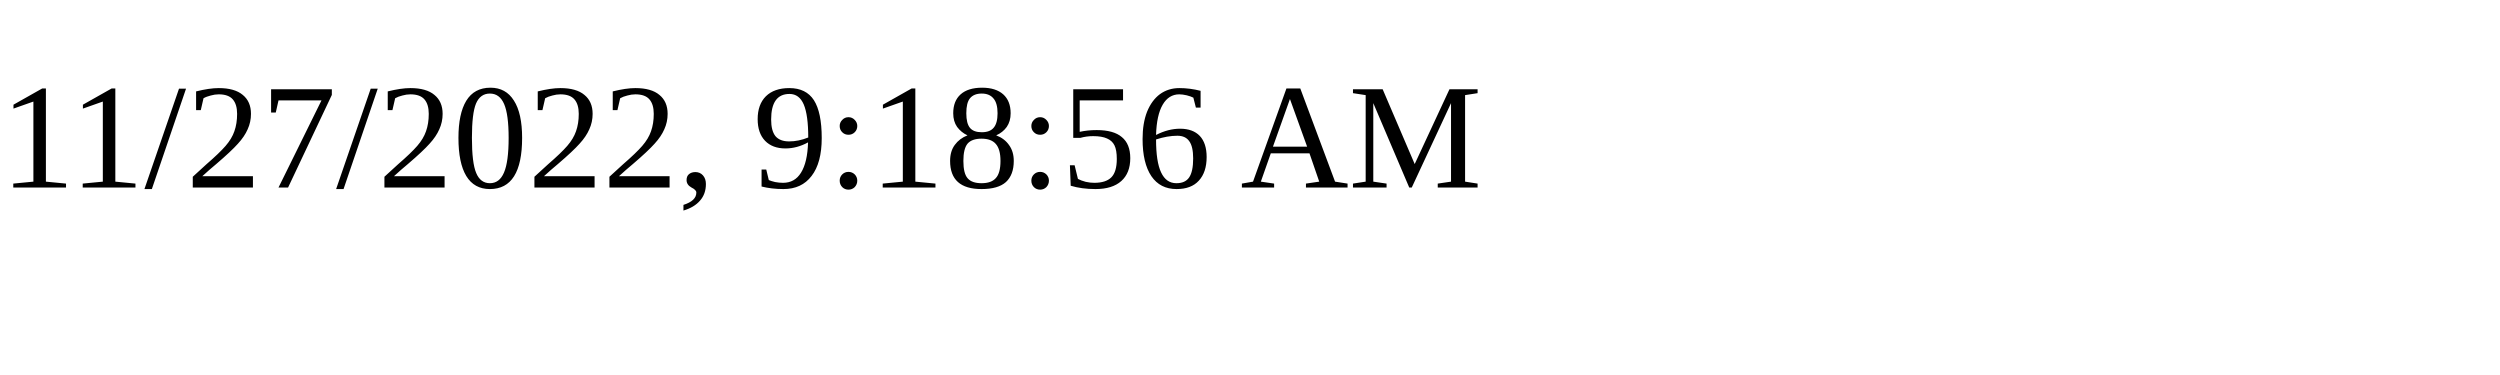
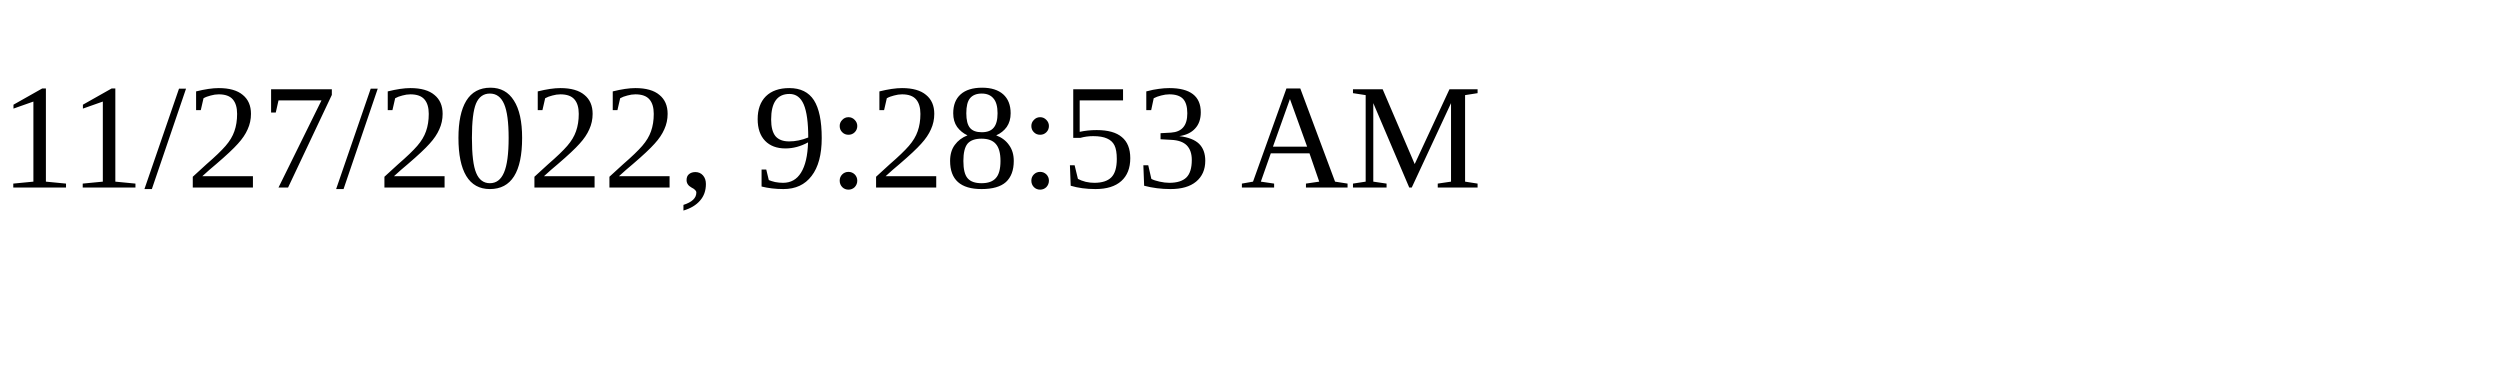
<svg xmlns="http://www.w3.org/2000/svg" height="30" width="200">
-   <text x="0" y="15">11/27/2022, 9:18:56 AM</text>
+   <text x="0" y="15">11/27/2022, 9:28:53 AM</text>
</svg>
